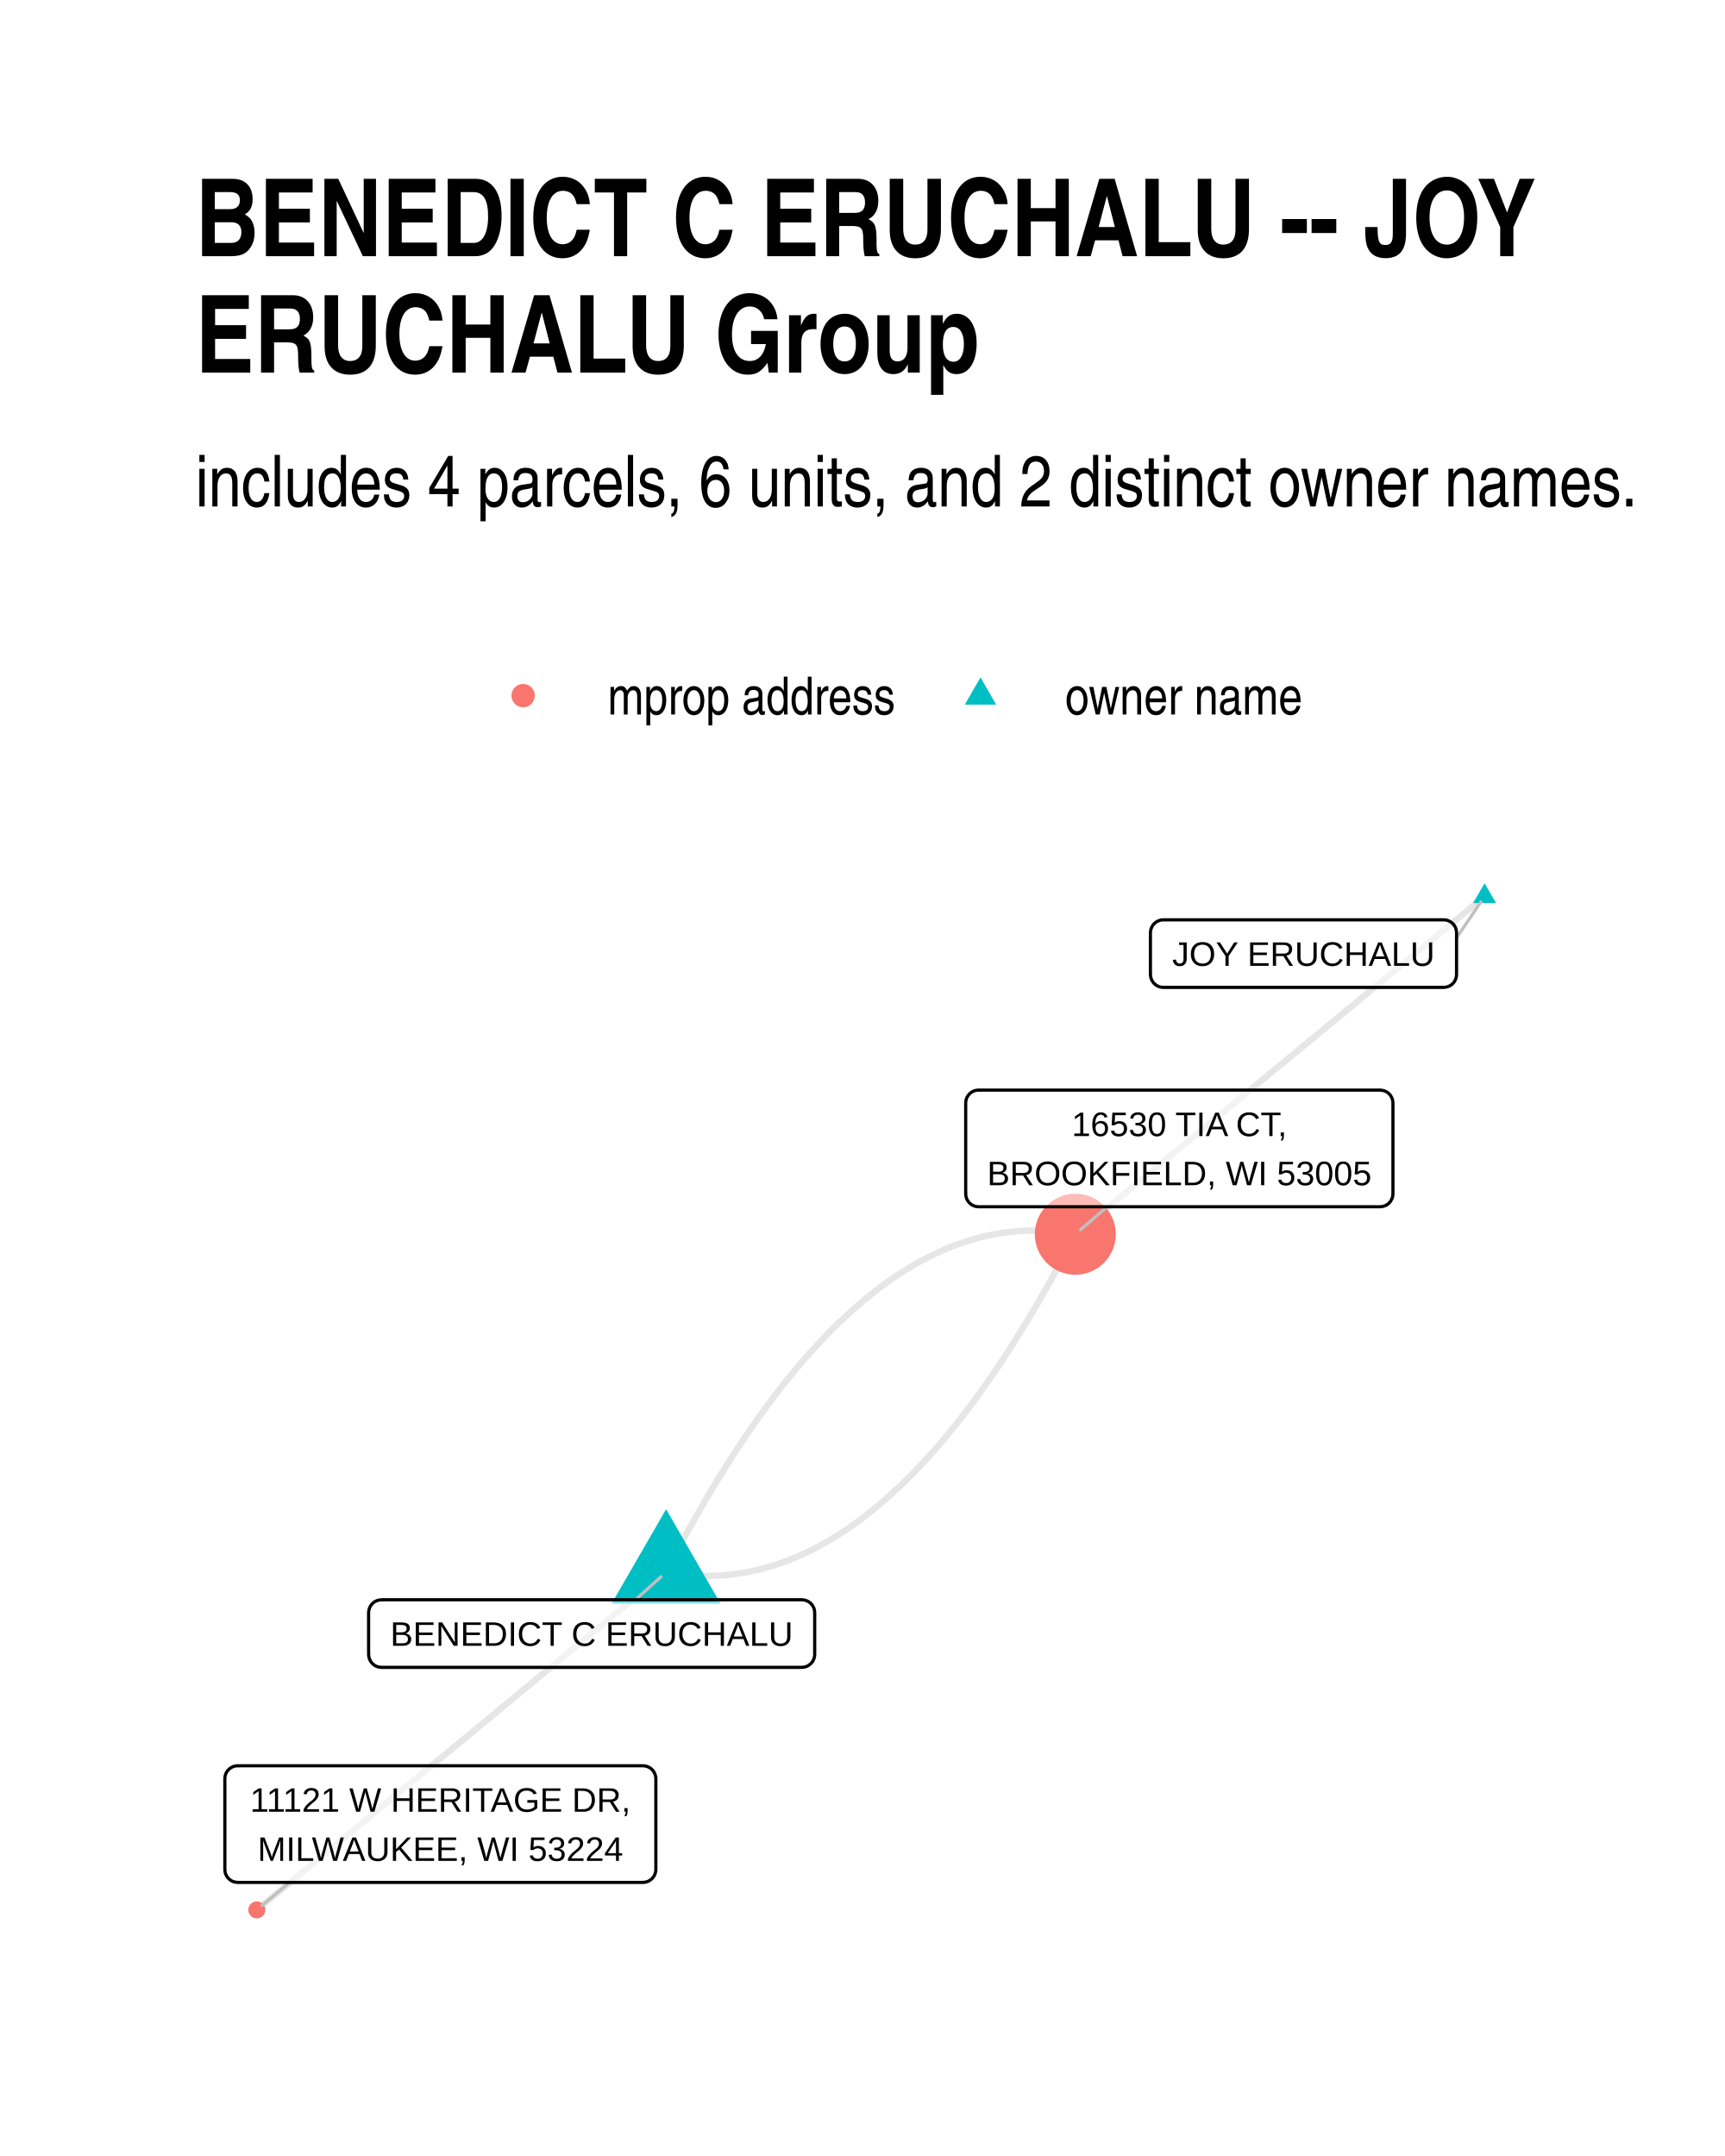
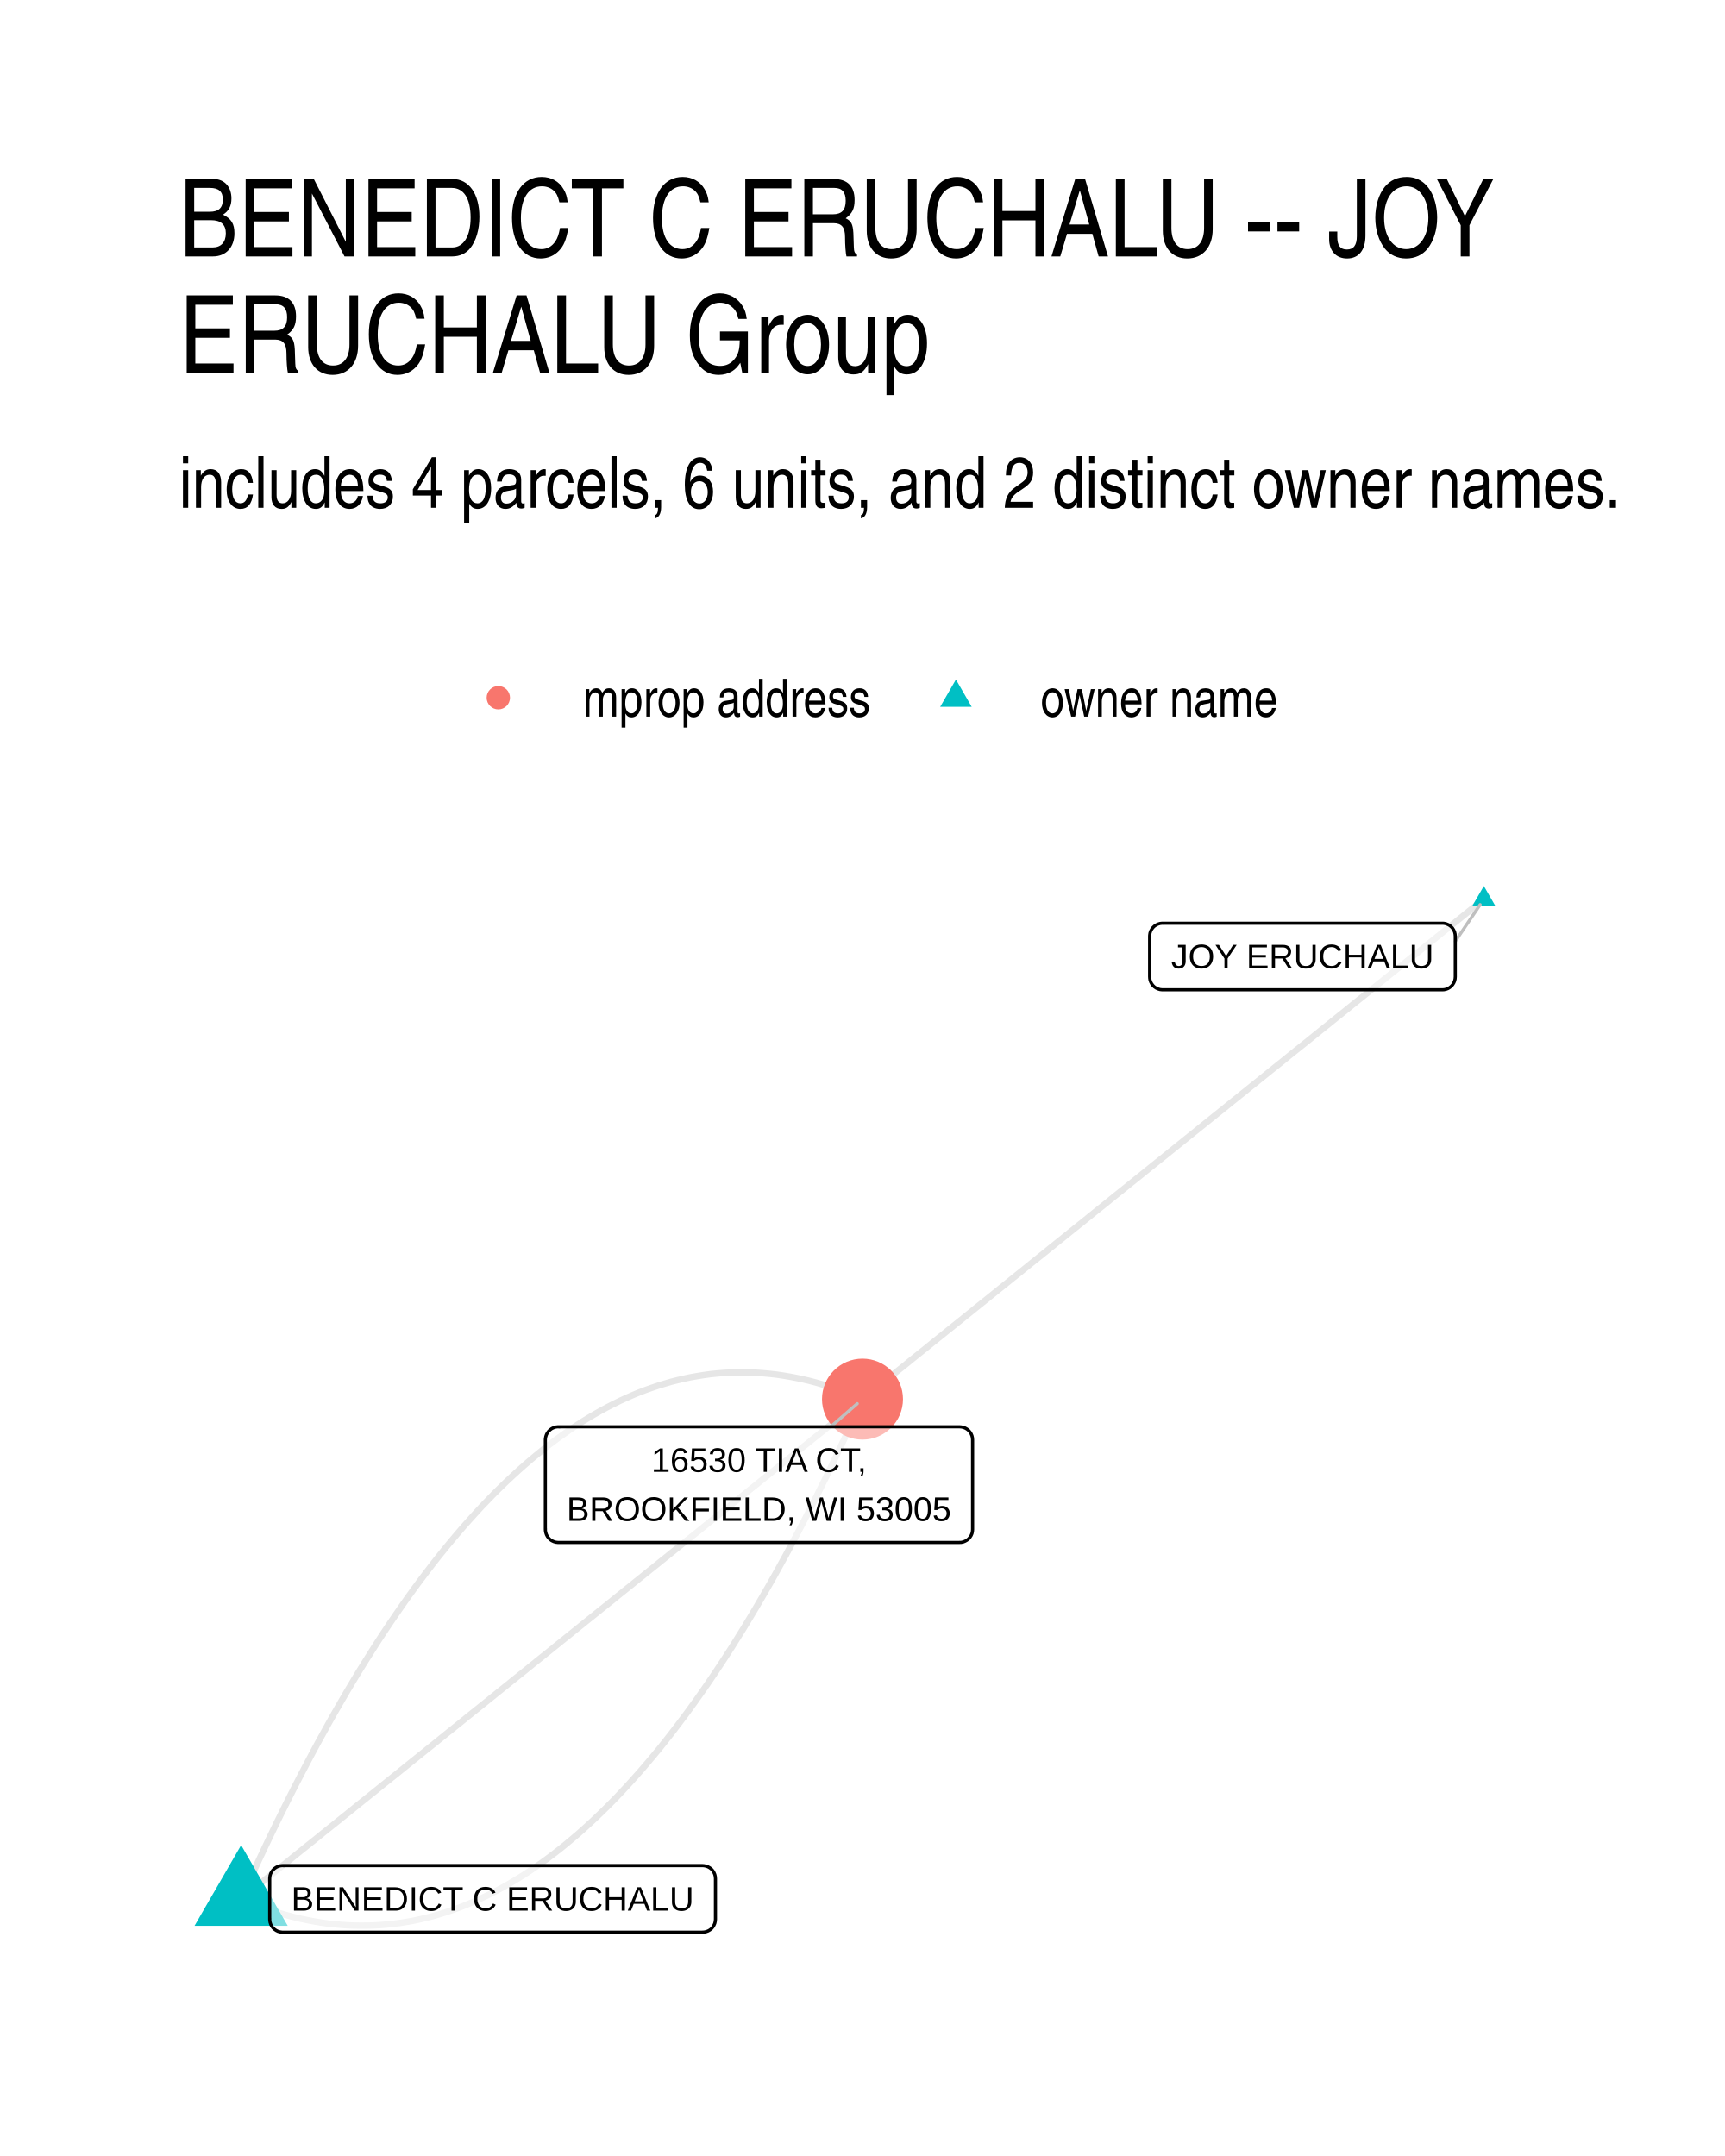
- <svg xmlns="http://www.w3.org/2000/svg" width="384" height="480" class="svglite" viewBox="0 0 288 360">
-   <defs>
-     <style>.svglite line,.svglite polyline,.svglite polygon,.svglite path,.svglite circle{fill:none;stroke:#000000;stroke-linecap:round;stroke-linejoin:round;stroke-miterlimit:10.00}</style>
-   </defs>
-   <rect width="100%" height="100%" style="stroke-linecap:round;stroke-linejoin:round;stroke-miterlimit:10.00;stroke:none;fill:#FFFFFF" />
-   <defs>
-     <clipPath id="cpMC4wMHwyODguMDB8MC4wMHwzNjAuMDA=">
-       <path d="M0 0h288v360H0z" />
-     </clipPath>
-   </defs>
-   <g clip-path="url(#cpMC4wMHwyODguMDB8MC4wMHwzNjAuMDA=)">
-     <path d="M0 0h288v360H0z" style="stroke-width:1.07;stroke:none;fill:#FFFFFF" />
-   </g>
-   <defs>
-     <clipPath id="cpMzIuNjN8MjU4LjExfDE0MS4yMnwzMjcuMzc=">
-       <path d="M32.63 141.22h225.48v186.15H32.63z" />
-     </clipPath>
-   </defs>
-   <g clip-path="url(#cpMzIuNjN8MjU4LjExfDE0MS4yMnwzMjcuMzc=)">
-     <path d="m247.86 149.69-.69.57-.69.57-.69.56-.69.57-.69.57-.69.57-.69.57-.69.57-.69.57-.69.57-.69.57-.69.57-.69.57-.69.57-.69.57-.69.57-.69.57-.69.57-.69.57-.69.57-.69.57-.69.57-.69.57-.69.57-.69.57-.69.57-.69.57-.69.57-.69.57-.69.57-.69.57-.69.57-.69.57-.69.57-.69.57-.69.57-.69.57-.69.57-.69.57-.69.57-.69.57-.7.57-.69.57-.69.57-.69.57-.69.57-.69.57-.69.57-.69.57-.69.56-.69.57-.69.57-.69.57-.69.57-.69.57-.69.57-.69.57-.69.57-.69.57-.69.57-.69.57-.69.57-.69.57-.69.57-.69.57-.69.57-.69.57-.69.57-.69.57-.69.57-.69.57-.69.57-.69.57-.69.57-.69.57-.69.57-.69.57-.69.57-.69.57-.69.57-.69.57-.69.57-.69.57-.69.57-.69.57-.69.57-.69.57-.69.57-.69.57-.69.57-.69.57-.69.57-.69.57-.69.57-.7.57-.69.56-.69.57-.69.57-.69.57m-68.32 56.41.72.13.72.11.73.1.72.08.72.07.72.06.72.04.72.03.72.01h.72l.72-.02.72-.03.71-.04.72-.06.71-.07.72-.09.71-.1.71-.11.72-.13.71-.14.71-.16.71-.17.71-.19.71-.2.7-.22.71-.22.71-.25.7-.25.71-.28.7-.28.71-.3.7-.31.7-.33.7-.35.7-.35.7-.37.7-.39.7-.4.7-.41.7-.43.69-.44.7-.46.69-.47.7-.48.69-.5.69-.51.7-.53.69-.54.69-.56.69-.57.69-.58.69-.6.69-.61.68-.63.69-.64.69-.65.68-.67.69-.69.68-.69.68-.72.69-.72.68-.74.68-.76.68-.77.68-.78.68-.8.67-.81.68-.82.68-.84.68-.86.67-.86.68-.89.67-.89.67-.91.67-.93.68-.94.67-.95.67-.97.67-.98.67-1 .67-1.01.66-1.02.67-1.04.67-1.06.66-1.06.67-1.08.66-1.1.66-1.11.67-1.12.66-1.14.66-1.15.66-1.17.66-1.18.66-1.2.66-1.21.66-1.22.65-1.24.66-1.25.65-1.27m-68.32 56.41-.69.57-.69.57-.69.57-.7.57-.69.57-.69.57-.69.57-.69.57-.69.57-.69.57-.69.57-.69.57-.69.57-.69.57-.69.57-.69.57-.69.57-.69.57-.69.57-.69.57-.69.57-.69.57-.69.57-.69.57-.69.57-.69.57-.69.57-.69.57-.69.57-.69.57-.69.57-.69.57-.69.57-.69.57-.69.57-.69.57-.69.57-.69.56-.69.57-.69.57-.69.57-.69.57-.69.57-.69.57-.69.57-.69.57-.69.57-.69.57-.69.57-.69.57-.69.57-.69.57-.69.57-.69.57-.69.57-.69.57-.7.57-.69.57-.69.57-.69.57-.69.57-.69.57-.69.57-.69.57-.69.57-.69.57-.69.57-.69.57-.69.57-.69.57-.69.57-.69.57-.69.57-.69.57-.69.57-.69.57-.69.57-.69.57-.69.57-.69.57-.69.57-.69.56-.69.57-.69.57-.69.57-.69.57-.69.57-.69.57-.69.57-.69.57-.69.57-.69.57-.69.57-.69.57-.69.57-.69.57-.69.57-.69.57-.69.57" style="stroke-width:1.07;stroke:#000000;stroke-opacity:0.10;stroke-linecap:butt" />
-     <path d="m111.21 262.5.65-1.26.66-1.25.65-1.24.66-1.23.66-1.21.66-1.19.66-1.18.66-1.17.66-1.15.66-1.14.67-1.12.66-1.11.66-1.1.67-1.08.66-1.07.67-1.05.67-1.04.66-1.02.67-1.01.67-1 .67-.98.67-.97.67-.95.67-.94.68-.93.67-.91.67-.9.68-.88.67-.87.68-.85.68-.84.67-.83.68-.81.68-.79.68-.79.68-.77.68-.75.68-.74.69-.73.68-.71.68-.7.69-.68.68-.67.69-.65.69-.64.68-.63.69-.61.69-.6.69-.59.69-.57.69-.55.69-.54.7-.53.69-.51.69-.5.7-.49.69-.47.7-.45.69-.44.7-.43.7-.42.7-.39.7-.39.7-.37.7-.36.7-.34.7-.33.7-.31.71-.3.7-.29.71-.27.7-.26.71-.24.71-.23.7-.21.71-.2.71-.19.71-.17.71-.16.71-.14.72-.13.71-.12.71-.1.72-.08.71-.07.72-.06.71-.05.72-.03.72-.01h.72l.72.01.72.03.72.04.72.05.72.07.72.09.73.1.72.11.72.12" style="stroke-width:1.07;stroke:#000000;stroke-opacity:0.10;stroke-linecap:butt" />
-     <path d="m247.86 147.48 1.92 3.31h-3.83zM111.21 252l9.09 15.76h-18.19z" style="stroke-width:0.71;stroke:none;fill:#00BFC4" />
-     <circle cx="179.53" cy="206.09" r="6.76" style="stroke-width:0.71;stroke:none;fill:#F8766D" />
-     <circle cx="42.88" cy="318.91" r="1.42" style="stroke-width:0.71;stroke:none;fill:#F8766D" />
-     <path d="m243.18 156.6 4.06-6M106.1 267.12l4.25-3.84m74.49-61.78-4.43 3.83M48.35 314.32l-4.58 3.84" style="stroke-width:0.53;stroke:#BFBFBF" />
-     <path d="M194.23 164.87h46.79-.09l.35-.02.34-.07.33-.12.3-.17.27-.22.23-.26.18-.3.14-.32.08-.33.03-.35h0v-6.96h0l-.03-.35-.08-.34-.14-.32-.18-.29-.23-.26-.27-.22-.3-.17-.33-.13-.34-.07-.26-.01h-46.79l.26.01-.34-.01-.35.04-.33.1-.32.15-.28.19-.25.24-.21.28-.16.31-.11.33-.06.34-.01.18v6.96l.01-.17v.34l.06.35.11.33.16.3.21.28.25.24.28.2.32.15.33.1.35.04z" style="stroke-width:0.53;fill:#FFFFFF;fill-opacity:0.50" />
-     <text x="217.63" y="161.27" lengthAdjust="spacingAndGlyphs" style="font-size:5.69px;font-family:Arial" text-anchor="middle" textLength="43.91">JOY ERUCHALU</text>
-     <path d="M63.7 278.41h70.16-.09l.35-.02.34-.07.33-.12.3-.18.27-.22.23-.26.18-.29.14-.32.08-.34.03-.34h0v-6.97h0l-.03-.34-.08-.34-.14-.32-.18-.29-.23-.26-.27-.22-.3-.18-.33-.12-.34-.07-.26-.02H63.7l.26.02-.34-.01-.35.04-.33.1-.32.14-.28.2-.25.24-.21.28-.16.31-.11.33-.06.34-.01.17v6.97l.01-.18v.35l.06.34.11.33.16.31.21.28.25.24.28.2.32.15.33.09.35.05z" style="stroke-width:0.53;fill:#FFFFFF;fill-opacity:0.50" />
-     <text x="98.78" y="274.81" lengthAdjust="spacingAndGlyphs" style="font-size:5.69px;font-family:Arial" text-anchor="middle" textLength="67.28">BENEDICT C ERUCHALU</text>
-     <path d="M163.39 201.5h67.01-.09l.35-.02.34-.07.33-.12.3-.17.27-.22.23-.26.18-.3.14-.32.08-.34.03-.34h0v-15.16h0l-.03-.35-.08-.33-.14-.32-.18-.3-.23-.26-.27-.22-.3-.17-.33-.12-.34-.07-.26-.02h-67.01l.26.02-.35-.02-.34.04-.34.1-.31.15-.29.2-.25.24-.21.28-.16.3-.11.33-.05.35-.01.17v15.16l.01-.18v.35l.05.34.11.33.16.31.21.28.25.24.29.2.31.15.34.09.34.05z" style="stroke-width:0.53;fill:#FFFFFF;fill-opacity:0.50" />
-     <text x="196.9" y="189.7" lengthAdjust="spacingAndGlyphs" style="font-size:5.69px;font-family:Arial" text-anchor="middle" textLength="36.96">16530 TIA CT,</text>
-     <text x="196.9" y="197.9" lengthAdjust="spacingAndGlyphs" style="font-size:5.69px;font-family:Arial" text-anchor="middle" textLength="64.13">BROOKFIELD, WI 53005</text>
-     <path d="M39.7 314.32h67.64l-.09-.01.35-.01.34-.07.32-.12.3-.18.27-.22.23-.26.19-.29.13-.32.09-.34.03-.34h0V297h0l-.03-.35-.09-.33-.13-.32-.19-.3-.23-.26-.27-.22-.3-.17-.32-.13-.34-.06-.26-.02H39.7l.26.02-.35-.02-.34.04-.34.1-.31.15-.29.2-.25.24-.21.27-.16.31-.11.33-.05.35-.01.17v15.16l.01-.18v.35l.05.34.11.33.16.31.21.28.25.24.29.2.31.15.34.09.34.04z" style="stroke-width:0.53;fill:#FFFFFF;fill-opacity:0.50" />
-     <text x="73.52" y="302.52" lengthAdjust="spacingAndGlyphs" style="font-size:5.69px;font-family:Arial" text-anchor="middle" textLength="64.76">11121 W HERITAGE DR,</text>
-     <text x="73.52" y="310.72" lengthAdjust="spacingAndGlyphs" style="font-size:5.69px;font-family:Arial" text-anchor="middle" textLength="61.61">MILWAUKEE, WI 53224</text>
-   </g>
-   <g clip-path="url(#cpMC4wMHwyODguMDB8MC4wMHwzNjAuMDA=)">
-     <circle cx="87.34" cy="116.15" r="1.95" style="stroke-width:0.71;stroke:none;fill:#F8766D" />
-     <path d="m163.7 113.11 2.63 4.56h-5.26z" style="stroke-width:0.71;stroke:none;fill:#00BFC4" />
-     <text x="101.46" y="119.3" lengthAdjust="spacingAndGlyphs" style="font-size:8.80px;font-family:Arial Narrow" textLength="48.12">mprop address</text>
-     <text x="177.82" y="119.3" lengthAdjust="spacingAndGlyphs" style="font-size:8.80px;font-family:Arial Narrow" textLength="39.69">owner name</text>
-     <text x="32.63" y="84.56" lengthAdjust="spacingAndGlyphs" style="font-size:12.00px;font-family:Arial Narrow" textLength="241.29">includes 4 parcels, 6 units, and 2 distinct owner names.</text>
-     <text x="32.63" y="42.78" lengthAdjust="spacingAndGlyphs" style="font-size:18.00px;font-weight:bold;font-family:Arial Narrow" textLength="224.65">BENEDICT C ERUCHALU -- JOY</text>
-     <text x="32.63" y="62.22" lengthAdjust="spacingAndGlyphs" style="font-size:18.00px;font-weight:bold;font-family:Arial Narrow" textLength="131.16">ERUCHALU Group</text>
+ <svg xmlns="http://www.w3.org/2000/svg" width="384" height="480" viewBox="0 0 288 360">
+   <g class="svglite">
+     <defs>
+       <style>.svglite line,.svglite polyline,.svglite polygon,.svglite path,.svglite circle{fill:none;stroke:#000000;stroke-linecap:round;stroke-linejoin:round;stroke-miterlimit:10.00}.svglite text{white-space:pre}.svglite g.glyphgroup path{fill:inherit;stroke:none}</style>
+     </defs>
+     <rect width="100%" height="100%" style="stroke-linecap:round;stroke-linejoin:round;stroke-miterlimit:10.00;stroke:none;fill:#FFFFFF" />
+     <defs>
+       <clipPath id="cpMC4wMHwyODguMDB8MC4wMHwzNjAuMDA=">
+         <path d="M0 0h288v360H0z" />
+       </clipPath>
+     </defs>
+     <g clip-path="url(#cpMC4wMHwyODguMDB8MC4wMHwzNjAuMDA=)">
+       <path d="M0 0h288v360H0z" style="stroke-width:1.07;stroke:none;fill:#FFFFFF" />
+     </g>
+     <defs>
+       <clipPath id="cpMjkuODl8MjU4LjExfDE0MS41OHwzMzAuMTE=">
+         <path d="M29.89 141.58h228.22v188.53H29.89z" />
+       </clipPath>
+     </defs>
+     <g clip-path="url(#cpMjkuODl8MjU4LjExfDE0MS41OHwzMzAuMTE=)">
+       <path d="m247.74 150.15-1.05.84-1.05.84-1.05.85-1.04.84-1.05.84-1.05.85-1.05.84-1.04.84-1.05.85-1.05.84-1.05.84-1.05.84-1.04.85-1.05.84-1.05.84-1.05.85-1.05.84-1.04.84-1.05.85-1.05.84-1.05.84-1.04.85-1.05.84-1.05.84-1.05.85-1.05.84-1.04.84-1.05.85-1.05.84-1.05.84-1.05.84-1.04.85-1.05.84-1.05.84-1.05.85-1.04.84-1.05.84-1.05.85-1.05.84-1.05.84-1.04.85-1.05.84-1.05.84-1.05.85-1.05.84-1.04.84-1.05.84-1.05.85-1.05.84-1.04.84-1.05.85-1.05.84-1.05.84-1.05.85-1.04.84-1.05.84-1.05.85-1.05.84-1.05.84-1.04.85-1.05.84-1.05.84-1.05.85-1.04.84-1.05.84-1.05.84-1.05.85-1.05.84-1.04.84-1.05.85-1.05.84-1.05.84-1.05.85-1.04.84-1.05.84-1.05.85-1.05.84-1.04.84-1.05.85-1.05.84-1.05.84-1.05.85-1.04.84-1.05.84-1.05.84-1.05.85-1.05.84-1.04.84-1.05.85-1.05.84-1.05.84-1.04.85-1.05.84-1.05.84-1.05.85-1.05.84-1.04.84-1.05.85-1.05.84M40.26 317.07l1.12.48 1.12.45 1.12.42 1.12.4 1.11.37 1.11.34 1.12.32 1.11.29 1.1.26 1.11.23 1.11.21 1.1.18 1.1.16 1.11.12 1.1.1 1.09.08 1.1.04 1.1.02 1.09-.01 1.09-.03 1.09-.06 1.09-.09 1.09-.12 1.09-.14 1.08-.17 1.09-.19 1.08-.23 1.08-.25 1.08-.27 1.08-.31 1.07-.33 1.08-.36 1.07-.38 1.07-.41 1.07-.44 1.07-.47 1.07-.49 1.06-.52 1.07-.55 1.06-.57 1.06-.6 1.06-.63 1.06-.65 1.06-.68 1.05-.71 1.06-.74 1.05-.76 1.05-.79 1.05-.81 1.05-.85 1.04-.87 1.05-.89 1.04-.93 1.04-.95 1.04-.98 1.04-1 1.04-1.03 1.04-1.06 1.03-1.09 1.03-1.11 1.03-1.14 1.03-1.16 1.03-1.2 1.03-1.22 1.03-1.24 1.02-1.28 1.02-1.3 1.02-1.33 1.02-1.35 1.02-1.38 1.02-1.41 1.01-1.44 1.02-1.46 1.01-1.49 1.01-1.52 1.01-1.54 1.01-1.57 1-1.6 1.01-1.62 1-1.66 1-1.67 1-1.71 1-1.73 1-1.76.99-1.79 1-1.81.99-1.84.99-1.87.99-1.89.99-1.92.99-1.95.98-1.97.99-2.01.98-2.02.98-2.06.98-2.08.98-2.11.98-2.14.97-2.16" style="stroke-width:1.07;stroke:#000000;stroke-opacity:0.10;stroke-linecap:butt" />
+       <path d="m40.26 317.07 1.05-.84 1.05-.85 1.05-.84 1.04-.84 1.05-.84 1.05-.85 1.05-.84 1.04-.84 1.05-.85 1.05-.84 1.05-.84 1.05-.84 1.04-.85 1.05-.84 1.05-.84 1.05-.85 1.05-.84 1.04-.84 1.05-.85 1.05-.84 1.05-.84 1.04-.84 1.05-.85 1.05-.84 1.05-.84 1.05-.85 1.04-.84 1.05-.84 1.05-.84 1.05-.85 1.05-.84 1.04-.84 1.05-.85 1.05-.84 1.05-.84 1.04-.85 1.05-.84 1.05-.84 1.05-.84 1.05-.85 1.04-.84 1.05-.84 1.05-.85 1.05-.84 1.05-.84 1.04-.84 1.05-.85 1.05-.84 1.05-.84 1.05-.85 1.04-.84 1.05-.84 1.05-.85 1.05-.84 1.04-.84 1.05-.84 1.05-.85 1.05-.84 1.05-.84 1.04-.85 1.05-.84 1.05-.84 1.05-.85 1.05-.84 1.04-.84 1.05-.84 1.05-.85 1.05-.84 1.04-.84 1.05-.85 1.05-.84 1.05-.84 1.05-.84 1.04-.85 1.05-.84 1.05-.84 1.05-.85 1.05-.84 1.04-.84 1.05-.85 1.05-.84 1.05-.84 1.04-.84 1.05-.85 1.05-.84 1.05-.84 1.05-.85 1.04-.84 1.05-.84 1.05-.84 1.05-.85 1.05-.84 1.04-.84 1.05-.85 1.05-.84 1.05-.84 1.04-.85 1.05-.84 1.05-.84" style="stroke-width:1.07;stroke:#000000;stroke-opacity:0.10;stroke-linecap:butt" />
+       <path d="m40.26 317.07.98-2.16.97-2.14.98-2.11.98-2.08.98-2.06.98-2.03.99-2 .98-1.97.99-1.95.99-1.92.99-1.89.99-1.87.99-1.84 1-1.81.99-1.79 1-1.76 1-1.73 1-1.71 1-1.68 1-1.65 1.01-1.62 1.01-1.6 1-1.57 1.01-1.54 1.01-1.52 1.02-1.49 1.01-1.46 1.01-1.44 1.02-1.41 1.02-1.38 1.02-1.35 1.02-1.33 1.02-1.3 1.03-1.28 1.02-1.24 1.03-1.22 1.03-1.2 1.03-1.16 1.03-1.14 1.03-1.12 1.04-1.08 1.03-1.06 1.04-1.03 1.04-1.01 1.04-.97 1.04-.95 1.05-.93 1.04-.89 1.05-.87 1.04-.85 1.05-.81 1.05-.79 1.06-.76 1.05-.74 1.06-.71 1.05-.68 1.06-.65 1.06-.63 1.06-.6 1.06-.57 1.07-.55 1.06-.52 1.07-.49 1.07-.47 1.07-.44 1.07-.41 1.08-.38 1.07-.36 1.08-.33 1.07-.31 1.08-.27 1.08-.25 1.09-.23 1.08-.19 1.08-.17 1.09-.15 1.09-.11 1.09-.09 1.09-.06 1.09-.04h1.1l1.09.02 1.1.04 1.1.08 1.1.1 1.1.12 1.1.16 1.1.18 1.11.21 1.11.23 1.11.26 1.11.29 1.11.32 1.11.34 1.12.37 1.11.4 1.12.42 1.12.45 1.12.48" style="stroke-width:1.07;stroke:#000000;stroke-opacity:0.10;stroke-linecap:butt" />
+       <path d="m247.74 147.94 1.91 3.31h-3.83zM40.26 308.09l7.78 13.47H32.48z" style="stroke-width:0.71;stroke:none;fill:#00BFC4" />
+       <circle cx="144" cy="233.62" r="6.76" style="stroke-width:0.71;stroke:none;fill:#F8766D" />
+       <path d="m242.97 157.18 4.15-6.12m-108.44 87.18 4.44-3.86" style="stroke-width:0.53;stroke:#BFBFBF" />
+       <path d="M194.1 165.27h46.71-.09l.35-.01.34-.07.33-.12.3-.18.27-.22.23-.26.18-.29.14-.32.08-.34.03-.35h0v-6.79h0l-.03-.35-.08-.34-.14-.32-.18-.29-.23-.26-.27-.22-.3-.17-.33-.13-.34-.07-.26-.01H194.1l.26.01-.34-.01-.35.04-.33.1-.32.15-.28.19-.25.24-.21.28-.17.31-.11.33-.05.34-.01.18v6.79l.01-.17v.35l.05.34.11.33.17.31.21.28.25.24.28.19.32.15.33.1.35.04z" style="stroke-width:0.53;fill:#FFFFFF;fill-opacity:0.50" />
+       <text x="217.46" y="161.67" lengthAdjust="spacingAndGlyphs" style="font-size:5.69px;font-family:&quot;Liberation Sans&quot;" text-anchor="middle" textLength="43.83">JOY ERUCHALU</text>
+       <path d="M47.19 322.63h70.1-.09l.35-.02.34-.07.33-.12.3-.17.27-.22.23-.26.18-.3.14-.32.08-.34.03-.34h0v-6.8h0l-.03-.35-.08-.33-.14-.32-.18-.3-.23-.26-.27-.22-.3-.17-.33-.12-.34-.07-.26-.02h-70.1l.26.02-.35-.02-.34.04-.34.1-.31.15-.29.2-.25.24-.21.28-.16.3-.11.33-.05.35-.01.17v6.8l.01-.18v.35l.05.34.11.33.16.31.21.28.25.24.29.2.31.15.34.09.34.05z" style="stroke-width:0.53;fill:#FFFFFF;fill-opacity:0.50" />
+       <text x="82.24" y="319.03" lengthAdjust="spacingAndGlyphs" style="font-size:5.69px;font-family:&quot;Liberation Sans&quot;" text-anchor="middle" textLength="67.22">BENEDICT C ERUCHALU</text>
+       <path d="M93.21 257.55h67.01-.09l.35-.01.34-.07.32-.13.3-.17.27-.22.23-.26.19-.29.14-.32.08-.34.03-.35h0V240.4h0l-.03-.35-.08-.33-.14-.32-.19-.3-.23-.26-.27-.22-.3-.17-.32-.12-.34-.07-.26-.02H93.21l.26.02-.34-.02-.35.04-.33.1-.32.15-.28.2-.25.24-.21.28-.16.3-.11.33-.06.35-.01.17v14.99l.01-.17v.35l.06.34.11.33.16.31.21.27.25.25.28.19.32.15.33.1.35.04z" style="stroke-width:0.53;fill:#FFFFFF;fill-opacity:0.50" />
+       <text x="126.71" y="245.76" lengthAdjust="spacingAndGlyphs" style="font-size:5.69px;font-family:&quot;Liberation Sans&quot;" text-anchor="middle" textLength="35.89">16530 TIA CT,</text>
+       <text x="126.71" y="253.95" lengthAdjust="spacingAndGlyphs" style="font-size:5.69px;font-family:&quot;Liberation Sans&quot;" text-anchor="middle" textLength="64.12">BROOKFIELD, WI 53005</text>
+     </g>
+     <g clip-path="url(#cpMC4wMHwyODguMDB8MC4wMHwzNjAuMDA=)">
+       <circle cx="83.2" cy="116.5" r="1.95" style="stroke-width:0.71;stroke:none;fill:#F8766D" />
+       <path d="m159.6 113.46 2.63 4.56h-5.26z" style="stroke-width:0.71;stroke:none;fill:#00BFC4" />
+       <text x="97.32" y="119.66" lengthAdjust="spacingAndGlyphs" style="font-size:8.80px;font-weight:0;font-family:&quot;Nimbus Sans Narrow&quot;" textLength="48.16">mprop address</text>
+       <text x="173.72" y="119.66" lengthAdjust="spacingAndGlyphs" style="font-size:8.80px;font-weight:0;font-family:&quot;Nimbus Sans Narrow&quot;" textLength="39.72">owner name</text>
+       <text x="29.89" y="84.79" lengthAdjust="spacingAndGlyphs" style="font-size:12.00px;font-weight:0;font-family:&quot;Nimbus Sans Narrow&quot;" textLength="241.17">includes 4 parcels, 6 units, and 2 distinct owner names.</text>
+       <text x="29.89" y="42.81" lengthAdjust="spacingAndGlyphs" style="font-size:18.00px;font-weight:0;font-family:&quot;Nimbus Sans Narrow&quot;" textLength="224.67">BENEDICT C ERUCHALU -- JOY</text>
+       <text x="29.89" y="62.25" lengthAdjust="spacingAndGlyphs" style="font-size:18.00px;font-weight:0;font-family:&quot;Nimbus Sans Narrow&quot;" textLength="131.17">ERUCHALU Group</text>
+     </g>
  </g>
</svg>
